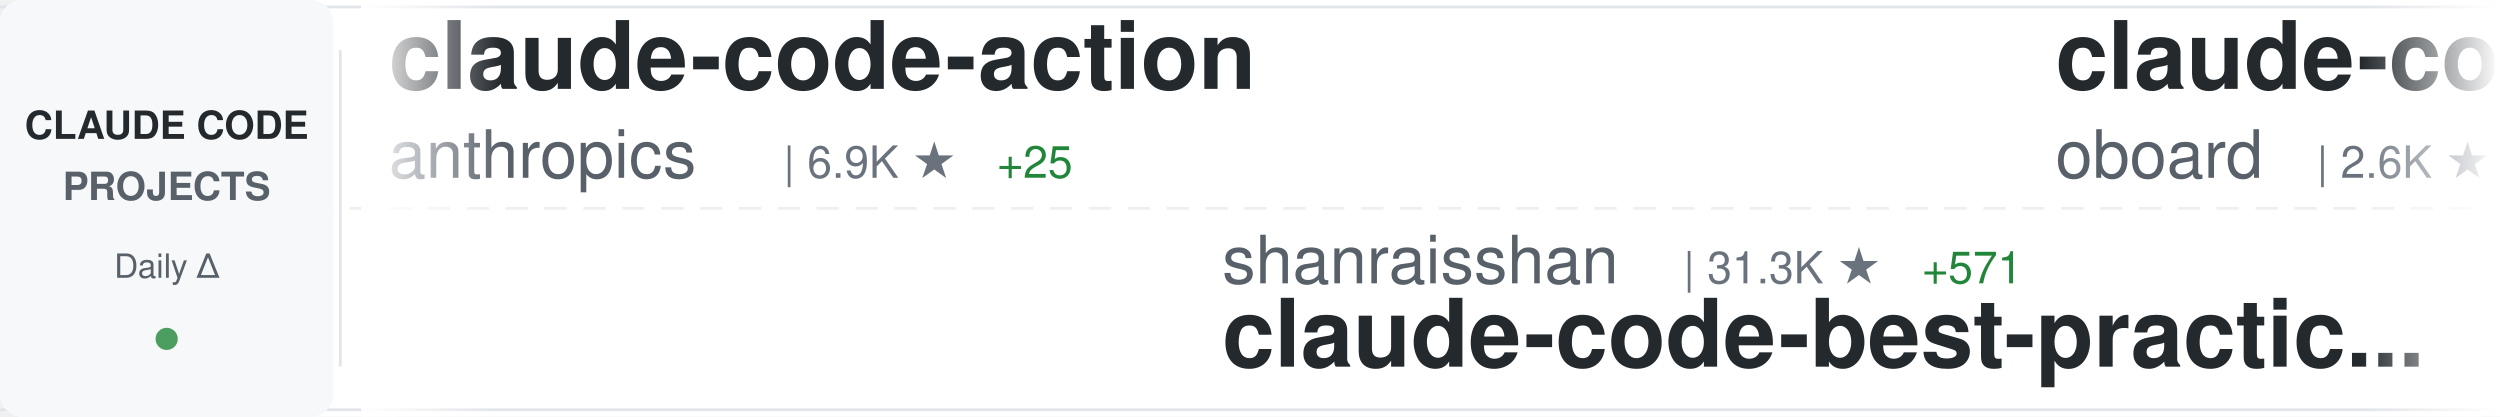
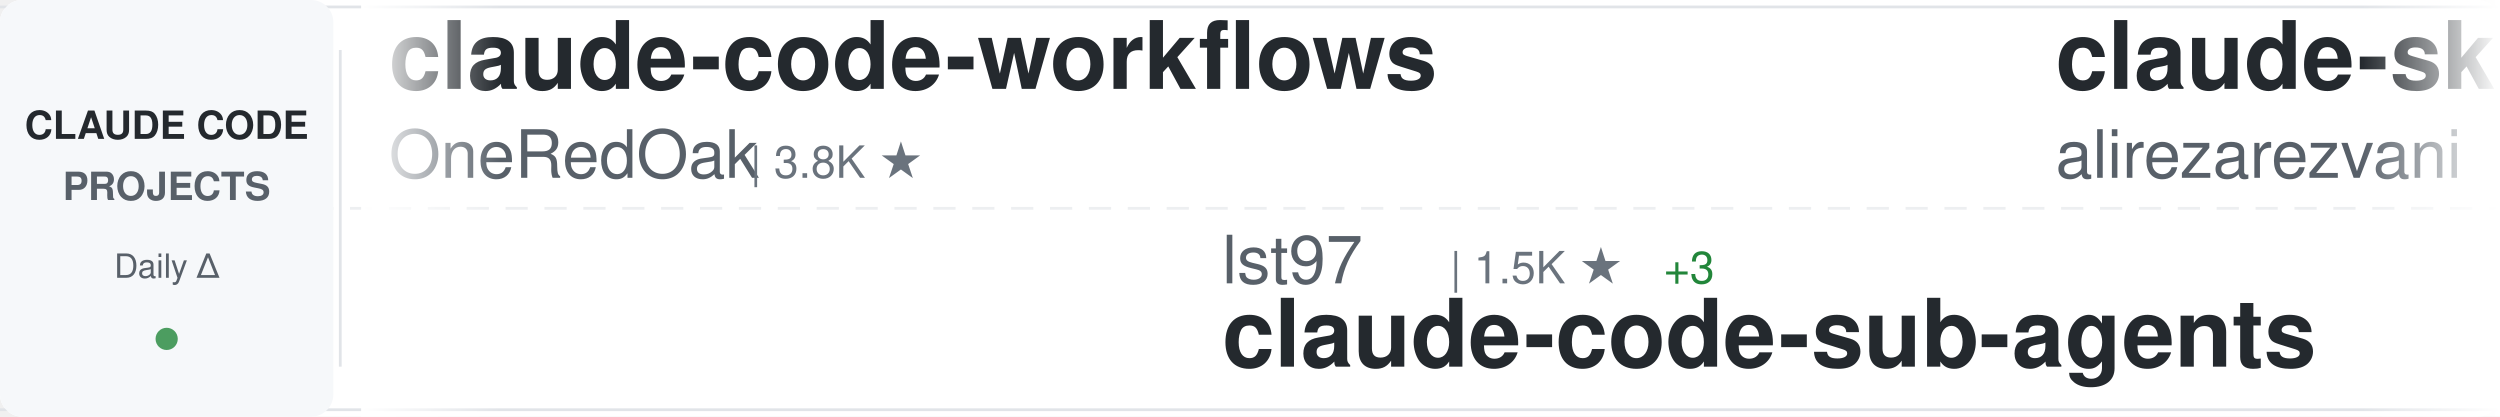
<svg xmlns="http://www.w3.org/2000/svg" width="900" height="150">
  <defs>
    <linearGradient id="awesomeLeftFade" x1="0%" y1="0%" x2="100%" y2="0%">
      <stop offset="0%" style="stop-color:#ffffff;stop-opacity:1" />
      <stop offset="100%" style="stop-color:#ffffff;stop-opacity:0" />
    </linearGradient>
    <linearGradient id="awesomeRightFade" x1="0%" y1="0%" x2="100%" y2="0%">
      <stop offset="0%" style="stop-color:#ffffff;stop-opacity:0" />
      <stop offset="100%" style="stop-color:#ffffff;stop-opacity:1" />
    </linearGradient>
  </defs>
  <rect width="900" height="150" fill="#ffffff" rx="8" />
  <rect x="0" y="2" width="900" height="1" fill="#e1e4e8" />
  <rect x="0" y="147" width="900" height="1" fill="#e1e4e8" />
  <line x1="0" y1="75" x2="900" y2="75" stroke="#e1e4e8" stroke-width="1" stroke-dasharray="8 6" opacity="0.6" />
  <rect x="0" y="0" width="120" height="150" fill="#f6f8fa" rx="8" />
  <text x="60" y="50" font-family="-apple-system, BlinkMacSystemFont, 'Segoe UI', Helvetica, Arial, sans-serif" font-size="14" font-weight="600" fill="#24292e" text-anchor="middle">CLAUDE CODE</text>
  <text x="60" y="72" font-family="-apple-system, BlinkMacSystemFont, 'Segoe UI', Helvetica, Arial, sans-serif" font-size="14" font-weight="600" fill="#586069" text-anchor="middle">PROJECTS</text>
  <text x="60" y="100" font-family="-apple-system, BlinkMacSystemFont, 'Segoe UI', Helvetica, Arial, sans-serif" font-size="12" font-weight="500" fill="#586069" text-anchor="middle">Daily Δ</text>
  <circle cx="60" cy="122" r="4" fill="#22863a" opacity="0.8" />
  <rect x="122" y="18" width="1" height="114" fill="#e1e4e8" />
  <clipPath id="awesomeTickerClip">
    <rect x="130" y="0" width="770" height="150" />
  </clipPath>
  <g clip-path="url(#awesomeTickerClip)">
    <g id="awesomeTickerItems">
      <animateTransform attributeName="transform" attributeType="XML" type="translate" from="0 0" to="-3000 0" dur="54s" repeatCount="indefinite" />
      <g transform="translate(0, 0)">
-         <text x="140" y="32" font-family="-apple-system, BlinkMacSystemFont, 'Segoe UI', Helvetica, Arial, sans-serif" font-size="34" font-weight="600" fill="#24292e">claude-code-action</text>
-         <text x="140" y="64" font-family="-apple-system, BlinkMacSystemFont, 'Segoe UI', Helvetica, Arial, sans-serif" font-size="24" font-weight="400" fill="#586069">anthropics</text>
-         <text x="282" y="64" font-family="-apple-system, BlinkMacSystemFont, 'Segoe UI', Helvetica, Arial, sans-serif" font-size="16" font-weight="500" fill="#6a737d">| 6.9K ★</text>
-         <text x="359" y="64" font-family="-apple-system, BlinkMacSystemFont, 'Segoe UI', Helvetica, Arial, sans-serif" font-size="16" font-weight="500" fill="#22863a"> +25</text>
-       </g>
-       <g transform="translate(300, 0)">
-         <text x="140" y="102" font-family="-apple-system, BlinkMacSystemFont, 'Segoe UI', Helvetica, Arial, sans-serif" font-size="24" font-weight="400" fill="#586069">shanraisshan</text>
-         <text x="306" y="102" font-family="-apple-system, BlinkMacSystemFont, 'Segoe UI', Helvetica, Arial, sans-serif" font-size="16" font-weight="500" fill="#6a737d">| 31.3K ★</text>
-         <text x="392" y="102" font-family="-apple-system, BlinkMacSystemFont, 'Segoe UI', Helvetica, Arial, sans-serif" font-size="16" font-weight="500" fill="#22863a"> +571</text>
-         <text x="140" y="132" font-family="-apple-system, BlinkMacSystemFont, 'Segoe UI', Helvetica, Arial, sans-serif" font-size="34" font-weight="600" fill="#24292e">claude-code-best-practic...</text>
-       </g>
-       <g transform="translate(600, 0)">
-         <text x="140" y="32" font-family="-apple-system, BlinkMacSystemFont, 'Segoe UI', Helvetica, Arial, sans-serif" font-size="34" font-weight="600" fill="#24292e">claude-code-rev</text>
-         <text x="140" y="64" font-family="-apple-system, BlinkMacSystemFont, 'Segoe UI', Helvetica, Arial, sans-serif" font-size="24" font-weight="400" fill="#586069">oboard</text>
-         <text x="234" y="64" font-family="-apple-system, BlinkMacSystemFont, 'Segoe UI', Helvetica, Arial, sans-serif" font-size="16" font-weight="500" fill="#6a737d">| 2.6K ★</text>
-         <text x="311" y="64" font-family="-apple-system, BlinkMacSystemFont, 'Segoe UI', Helvetica, Arial, sans-serif" font-size="16" font-weight="500" fill="#22863a"> +212</text>
-       </g>
-       <g transform="translate(900, 0)">
-         <text x="140" y="102" font-family="-apple-system, BlinkMacSystemFont, 'Segoe UI', Helvetica, Arial, sans-serif" font-size="24" font-weight="400" fill="#586069">router-for-me</text>
-         <text x="318" y="102" font-family="-apple-system, BlinkMacSystemFont, 'Segoe UI', Helvetica, Arial, sans-serif" font-size="16" font-weight="500" fill="#6a737d">| 22.6K ★</text>
-         <text x="404" y="102" font-family="-apple-system, BlinkMacSystemFont, 'Segoe UI', Helvetica, Arial, sans-serif" font-size="16" font-weight="500" fill="#22863a"> +398</text>
-         <text x="140" y="132" font-family="-apple-system, BlinkMacSystemFont, 'Segoe UI', Helvetica, Arial, sans-serif" font-size="34" font-weight="600" fill="#24292e">CLIProxyAPI</text>
-       </g>
-       <g transform="translate(1200, 0)">
-         <text x="140" y="32" font-family="-apple-system, BlinkMacSystemFont, 'Segoe UI', Helvetica, Arial, sans-serif" font-size="34" font-weight="600" fill="#24292e">antigravity-awesome-skil...</text>
-         <text x="140" y="64" font-family="-apple-system, BlinkMacSystemFont, 'Segoe UI', Helvetica, Arial, sans-serif" font-size="24" font-weight="400" fill="#586069">sickn33</text>
-         <text x="246" y="64" font-family="-apple-system, BlinkMacSystemFont, 'Segoe UI', Helvetica, Arial, sans-serif" font-size="16" font-weight="500" fill="#6a737d">| 30.2K ★</text>
-         <text x="332" y="64" font-family="-apple-system, BlinkMacSystemFont, 'Segoe UI', Helvetica, Arial, sans-serif" font-size="16" font-weight="500" fill="#22863a"> +272</text>
-       </g>
-       <g transform="translate(1500, 0)">
-         <text x="140" y="102" font-family="-apple-system, BlinkMacSystemFont, 'Segoe UI', Helvetica, Arial, sans-serif" font-size="24" font-weight="400" fill="#586069">frankbria</text>
-         <text x="270" y="102" font-family="-apple-system, BlinkMacSystemFont, 'Segoe UI', Helvetica, Arial, sans-serif" font-size="16" font-weight="500" fill="#6a737d">| 8.4K ★</text>
-         <text x="347" y="102" font-family="-apple-system, BlinkMacSystemFont, 'Segoe UI', Helvetica, Arial, sans-serif" font-size="16" font-weight="500" fill="#22863a"> +18</text>
-         <text x="140" y="132" font-family="-apple-system, BlinkMacSystemFont, 'Segoe UI', Helvetica, Arial, sans-serif" font-size="34" font-weight="600" fill="#24292e">ralph-claude-code</text>
-       </g>
-       <g transform="translate(1800, 0)">
        <text x="140" y="32" font-family="-apple-system, BlinkMacSystemFont, 'Segoe UI', Helvetica, Arial, sans-serif" font-size="34" font-weight="600" fill="#24292e">claude-code-workflows</text>
        <text x="140" y="64" font-family="-apple-system, BlinkMacSystemFont, 'Segoe UI', Helvetica, Arial, sans-serif" font-size="24" font-weight="400" fill="#586069">OneRedOak</text>
        <text x="270" y="64" font-family="-apple-system, BlinkMacSystemFont, 'Segoe UI', Helvetica, Arial, sans-serif" font-size="16" font-weight="500" fill="#6a737d">| 3.8K ★</text>
      </g>
+       <g transform="translate(300, 0)">
+         <text x="140" y="102" font-family="-apple-system, BlinkMacSystemFont, 'Segoe UI', Helvetica, Arial, sans-serif" font-size="24" font-weight="400" fill="#586069">lst97</text>
+         <text x="222" y="102" font-family="-apple-system, BlinkMacSystemFont, 'Segoe UI', Helvetica, Arial, sans-serif" font-size="16" font-weight="500" fill="#6a737d">| 1.5K ★</text>
+         <text x="299" y="102" font-family="-apple-system, BlinkMacSystemFont, 'Segoe UI', Helvetica, Arial, sans-serif" font-size="16" font-weight="500" fill="#22863a"> +3</text>
+         <text x="140" y="132" font-family="-apple-system, BlinkMacSystemFont, 'Segoe UI', Helvetica, Arial, sans-serif" font-size="34" font-weight="600" fill="#24292e">claude-code-sub-agents</text>
+       </g>
+       <g transform="translate(600, 0)">
+         <text x="140" y="32" font-family="-apple-system, BlinkMacSystemFont, 'Segoe UI', Helvetica, Arial, sans-serif" font-size="34" font-weight="600" fill="#24292e">claude-skills</text>
+         <text x="140" y="64" font-family="-apple-system, BlinkMacSystemFont, 'Segoe UI', Helvetica, Arial, sans-serif" font-size="24" font-weight="400" fill="#586069">alirezarezvani</text>
+         <text x="330" y="64" font-family="-apple-system, BlinkMacSystemFont, 'Segoe UI', Helvetica, Arial, sans-serif" font-size="16" font-weight="500" fill="#6a737d">| 9.2K ★</text>
+         <text x="407" y="64" font-family="-apple-system, BlinkMacSystemFont, 'Segoe UI', Helvetica, Arial, sans-serif" font-size="16" font-weight="500" fill="#22863a"> +274</text>
+       </g>
+       <g transform="translate(900, 0)">
+         <text x="140" y="102" font-family="-apple-system, BlinkMacSystemFont, 'Segoe UI', Helvetica, Arial, sans-serif" font-size="24" font-weight="400" fill="#586069">pedrohcgs</text>
+         <text x="270" y="102" font-family="-apple-system, BlinkMacSystemFont, 'Segoe UI', Helvetica, Arial, sans-serif" font-size="16" font-weight="500" fill="#6a737d">| 833 ★</text>
+         <text x="338" y="102" font-family="-apple-system, BlinkMacSystemFont, 'Segoe UI', Helvetica, Arial, sans-serif" font-size="16" font-weight="500" fill="#22863a"> +7</text>
+         <text x="140" y="132" font-family="-apple-system, BlinkMacSystemFont, 'Segoe UI', Helvetica, Arial, sans-serif" font-size="34" font-weight="600" fill="#24292e">claude-code-my-workflow</text>
+       </g>
+       <g transform="translate(1200, 0)">
+         <text x="140" y="32" font-family="-apple-system, BlinkMacSystemFont, 'Segoe UI', Helvetica, Arial, sans-serif" font-size="34" font-weight="600" fill="#24292e">Claude-Code-x-OpenClaw-G...</text>
+         <text x="140" y="64" font-family="-apple-system, BlinkMacSystemFont, 'Segoe UI', Helvetica, Arial, sans-serif" font-size="24" font-weight="400" fill="#586069">KimYx0207</text>
+         <text x="270" y="64" font-family="-apple-system, BlinkMacSystemFont, 'Segoe UI', Helvetica, Arial, sans-serif" font-size="16" font-weight="500" fill="#6a737d">| 2.9K ★</text>
+         <text x="347" y="64" font-family="-apple-system, BlinkMacSystemFont, 'Segoe UI', Helvetica, Arial, sans-serif" font-size="16" font-weight="500" fill="#22863a"> +71</text>
+       </g>
+       <g transform="translate(1500, 0)">
+         <text x="140" y="102" font-family="-apple-system, BlinkMacSystemFont, 'Segoe UI', Helvetica, Arial, sans-serif" font-size="24" font-weight="400" fill="#586069">sickn33</text>
+         <text x="246" y="102" font-family="-apple-system, BlinkMacSystemFont, 'Segoe UI', Helvetica, Arial, sans-serif" font-size="16" font-weight="500" fill="#6a737d">| 30.3K ★</text>
+         <text x="332" y="102" font-family="-apple-system, BlinkMacSystemFont, 'Segoe UI', Helvetica, Arial, sans-serif" font-size="16" font-weight="500" fill="#22863a"> +295</text>
+         <text x="140" y="132" font-family="-apple-system, BlinkMacSystemFont, 'Segoe UI', Helvetica, Arial, sans-serif" font-size="34" font-weight="600" fill="#24292e">antigravity-awesome-skil...</text>
+       </g>
+       <g transform="translate(1800, 0)">
+         <text x="140" y="32" font-family="-apple-system, BlinkMacSystemFont, 'Segoe UI', Helvetica, Arial, sans-serif" font-size="34" font-weight="600" fill="#24292e">claw-code-parity</text>
+         <text x="140" y="64" font-family="-apple-system, BlinkMacSystemFont, 'Segoe UI', Helvetica, Arial, sans-serif" font-size="24" font-weight="400" fill="#586069">ultraworkers</text>
+         <text x="306" y="64" font-family="-apple-system, BlinkMacSystemFont, 'Segoe UI', Helvetica, Arial, sans-serif" font-size="16" font-weight="500" fill="#6a737d">| 4.8K ★</text>
+         <text x="383" y="64" font-family="-apple-system, BlinkMacSystemFont, 'Segoe UI', Helvetica, Arial, sans-serif" font-size="16" font-weight="500" fill="#22863a"> +2.9K</text>
+       </g>
      <g transform="translate(2100, 0)">
-         <text x="140" y="102" font-family="-apple-system, BlinkMacSystemFont, 'Segoe UI', Helvetica, Arial, sans-serif" font-size="24" font-weight="400" fill="#586069">freestylefly</text>
-         <text x="306" y="102" font-family="-apple-system, BlinkMacSystemFont, 'Segoe UI', Helvetica, Arial, sans-serif" font-size="16" font-weight="500" fill="#6a737d">| 114 ★</text>
-         <text x="374" y="102" font-family="-apple-system, BlinkMacSystemFont, 'Segoe UI', Helvetica, Arial, sans-serif" font-size="16" font-weight="500" fill="#22863a"> +4</text>
+         <text x="140" y="102" font-family="-apple-system, BlinkMacSystemFont, 'Segoe UI', Helvetica, Arial, sans-serif" font-size="24" font-weight="400" fill="#586069">alex000kim</text>
+         <text x="282" y="102" font-family="-apple-system, BlinkMacSystemFont, 'Segoe UI', Helvetica, Arial, sans-serif" font-size="16" font-weight="500" fill="#6a737d">| 185 ★</text>
+         <text x="350" y="102" font-family="-apple-system, BlinkMacSystemFont, 'Segoe UI', Helvetica, Arial, sans-serif" font-size="16" font-weight="500" fill="#22863a"> +11</text>
        <text x="140" y="132" font-family="-apple-system, BlinkMacSystemFont, 'Segoe UI', Helvetica, Arial, sans-serif" font-size="34" font-weight="600" fill="#24292e">claude-code</text>
      </g>
      <g transform="translate(2400, 0)">
-         <text x="140" y="32" font-family="-apple-system, BlinkMacSystemFont, 'Segoe UI', Helvetica, Arial, sans-serif" font-size="34" font-weight="600" fill="#24292e">claude_code_bridge</text>
-         <text x="140" y="64" font-family="-apple-system, BlinkMacSystemFont, 'Segoe UI', Helvetica, Arial, sans-serif" font-size="24" font-weight="400" fill="#586069">bfly123</text>
-         <text x="246" y="64" font-family="-apple-system, BlinkMacSystemFont, 'Segoe UI', Helvetica, Arial, sans-serif" font-size="16" font-weight="500" fill="#6a737d">| 2.1K ★</text>
-         <text x="323" y="64" font-family="-apple-system, BlinkMacSystemFont, 'Segoe UI', Helvetica, Arial, sans-serif" font-size="16" font-weight="500" fill="#22863a"> +21</text>
-       </g>
-       <g transform="translate(2700, 0)">
-         <text x="140" y="102" font-family="-apple-system, BlinkMacSystemFont, 'Segoe UI', Helvetica, Arial, sans-serif" font-size="24" font-weight="400" fill="#586069">anthropics</text>
-         <text x="282" y="102" font-family="-apple-system, BlinkMacSystemFont, 'Segoe UI', Helvetica, Arial, sans-serif" font-size="16" font-weight="500" fill="#6a737d">| 15.9K ★</text>
-         <text x="368" y="102" font-family="-apple-system, BlinkMacSystemFont, 'Segoe UI', Helvetica, Arial, sans-serif" font-size="16" font-weight="500" fill="#22863a"> +99</text>
-         <text x="140" y="132" font-family="-apple-system, BlinkMacSystemFont, 'Segoe UI', Helvetica, Arial, sans-serif" font-size="34" font-weight="600" fill="#24292e">claude-plugins-official</text>
-       </g>
-       <g transform="translate(3000, 0)">
-         <text x="140" y="32" font-family="-apple-system, BlinkMacSystemFont, 'Segoe UI', Helvetica, Arial, sans-serif" font-size="34" font-weight="600" fill="#24292e">claude-code-action</text>
-         <text x="140" y="64" font-family="-apple-system, BlinkMacSystemFont, 'Segoe UI', Helvetica, Arial, sans-serif" font-size="24" font-weight="400" fill="#586069">anthropics</text>
-         <text x="282" y="64" font-family="-apple-system, BlinkMacSystemFont, 'Segoe UI', Helvetica, Arial, sans-serif" font-size="16" font-weight="500" fill="#6a737d">| 6.9K ★</text>
-         <text x="359" y="64" font-family="-apple-system, BlinkMacSystemFont, 'Segoe UI', Helvetica, Arial, sans-serif" font-size="16" font-weight="500" fill="#22863a"> +25</text>
-       </g>
-       <g transform="translate(3300, 0)">
-         <text x="140" y="102" font-family="-apple-system, BlinkMacSystemFont, 'Segoe UI', Helvetica, Arial, sans-serif" font-size="24" font-weight="400" fill="#586069">shanraisshan</text>
-         <text x="306" y="102" font-family="-apple-system, BlinkMacSystemFont, 'Segoe UI', Helvetica, Arial, sans-serif" font-size="16" font-weight="500" fill="#6a737d">| 31.3K ★</text>
-         <text x="392" y="102" font-family="-apple-system, BlinkMacSystemFont, 'Segoe UI', Helvetica, Arial, sans-serif" font-size="16" font-weight="500" fill="#22863a"> +571</text>
-         <text x="140" y="132" font-family="-apple-system, BlinkMacSystemFont, 'Segoe UI', Helvetica, Arial, sans-serif" font-size="34" font-weight="600" fill="#24292e">claude-code-best-practic...</text>
-       </g>
-       <g transform="translate(3600, 0)">
        <text x="140" y="32" font-family="-apple-system, BlinkMacSystemFont, 'Segoe UI', Helvetica, Arial, sans-serif" font-size="34" font-weight="600" fill="#24292e">claude-code-rev</text>
        <text x="140" y="64" font-family="-apple-system, BlinkMacSystemFont, 'Segoe UI', Helvetica, Arial, sans-serif" font-size="24" font-weight="400" fill="#586069">oboard</text>
        <text x="234" y="64" font-family="-apple-system, BlinkMacSystemFont, 'Segoe UI', Helvetica, Arial, sans-serif" font-size="16" font-weight="500" fill="#6a737d">| 2.6K ★</text>
-         <text x="311" y="64" font-family="-apple-system, BlinkMacSystemFont, 'Segoe UI', Helvetica, Arial, sans-serif" font-size="16" font-weight="500" fill="#22863a"> +212</text>
+         <text x="311" y="64" font-family="-apple-system, BlinkMacSystemFont, 'Segoe UI', Helvetica, Arial, sans-serif" font-size="16" font-weight="500" fill="#22863a"> +178</text>
+       </g>
+       <g transform="translate(2700, 0)">
+         <text x="140" y="102" font-family="-apple-system, BlinkMacSystemFont, 'Segoe UI', Helvetica, Arial, sans-serif" font-size="24" font-weight="400" fill="#586069">beita6969</text>
+         <text x="270" y="102" font-family="-apple-system, BlinkMacSystemFont, 'Segoe UI', Helvetica, Arial, sans-serif" font-size="16" font-weight="500" fill="#6a737d">| 270 ★</text>
+         <text x="338" y="102" font-family="-apple-system, BlinkMacSystemFont, 'Segoe UI', Helvetica, Arial, sans-serif" font-size="16" font-weight="500" fill="#22863a"> +13</text>
+         <text x="140" y="132" font-family="-apple-system, BlinkMacSystemFont, 'Segoe UI', Helvetica, Arial, sans-serif" font-size="34" font-weight="600" fill="#24292e">claude-code</text>
+       </g>
+       <g transform="translate(3000, 0)">
+         <text x="140" y="32" font-family="-apple-system, BlinkMacSystemFont, 'Segoe UI', Helvetica, Arial, sans-serif" font-size="34" font-weight="600" fill="#24292e">claude-code-workflows</text>
+         <text x="140" y="64" font-family="-apple-system, BlinkMacSystemFont, 'Segoe UI', Helvetica, Arial, sans-serif" font-size="24" font-weight="400" fill="#586069">OneRedOak</text>
+         <text x="270" y="64" font-family="-apple-system, BlinkMacSystemFont, 'Segoe UI', Helvetica, Arial, sans-serif" font-size="16" font-weight="500" fill="#6a737d">| 3.8K ★</text>
+       </g>
+       <g transform="translate(3300, 0)">
+         <text x="140" y="102" font-family="-apple-system, BlinkMacSystemFont, 'Segoe UI', Helvetica, Arial, sans-serif" font-size="24" font-weight="400" fill="#586069">lst97</text>
+         <text x="222" y="102" font-family="-apple-system, BlinkMacSystemFont, 'Segoe UI', Helvetica, Arial, sans-serif" font-size="16" font-weight="500" fill="#6a737d">| 1.5K ★</text>
+         <text x="299" y="102" font-family="-apple-system, BlinkMacSystemFont, 'Segoe UI', Helvetica, Arial, sans-serif" font-size="16" font-weight="500" fill="#22863a"> +3</text>
+         <text x="140" y="132" font-family="-apple-system, BlinkMacSystemFont, 'Segoe UI', Helvetica, Arial, sans-serif" font-size="34" font-weight="600" fill="#24292e">claude-code-sub-agents</text>
+       </g>
+       <g transform="translate(3600, 0)">
+         <text x="140" y="32" font-family="-apple-system, BlinkMacSystemFont, 'Segoe UI', Helvetica, Arial, sans-serif" font-size="34" font-weight="600" fill="#24292e">claude-skills</text>
+         <text x="140" y="64" font-family="-apple-system, BlinkMacSystemFont, 'Segoe UI', Helvetica, Arial, sans-serif" font-size="24" font-weight="400" fill="#586069">alirezarezvani</text>
+         <text x="330" y="64" font-family="-apple-system, BlinkMacSystemFont, 'Segoe UI', Helvetica, Arial, sans-serif" font-size="16" font-weight="500" fill="#6a737d">| 9.2K ★</text>
+         <text x="407" y="64" font-family="-apple-system, BlinkMacSystemFont, 'Segoe UI', Helvetica, Arial, sans-serif" font-size="16" font-weight="500" fill="#22863a"> +274</text>
      </g>
      <g transform="translate(3900, 0)">
-         <text x="140" y="102" font-family="-apple-system, BlinkMacSystemFont, 'Segoe UI', Helvetica, Arial, sans-serif" font-size="24" font-weight="400" fill="#586069">router-for-me</text>
-         <text x="318" y="102" font-family="-apple-system, BlinkMacSystemFont, 'Segoe UI', Helvetica, Arial, sans-serif" font-size="16" font-weight="500" fill="#6a737d">| 22.6K ★</text>
-         <text x="404" y="102" font-family="-apple-system, BlinkMacSystemFont, 'Segoe UI', Helvetica, Arial, sans-serif" font-size="16" font-weight="500" fill="#22863a"> +398</text>
-         <text x="140" y="132" font-family="-apple-system, BlinkMacSystemFont, 'Segoe UI', Helvetica, Arial, sans-serif" font-size="34" font-weight="600" fill="#24292e">CLIProxyAPI</text>
+         <text x="140" y="102" font-family="-apple-system, BlinkMacSystemFont, 'Segoe UI', Helvetica, Arial, sans-serif" font-size="24" font-weight="400" fill="#586069">pedrohcgs</text>
+         <text x="270" y="102" font-family="-apple-system, BlinkMacSystemFont, 'Segoe UI', Helvetica, Arial, sans-serif" font-size="16" font-weight="500" fill="#6a737d">| 833 ★</text>
+         <text x="338" y="102" font-family="-apple-system, BlinkMacSystemFont, 'Segoe UI', Helvetica, Arial, sans-serif" font-size="16" font-weight="500" fill="#22863a"> +7</text>
+         <text x="140" y="132" font-family="-apple-system, BlinkMacSystemFont, 'Segoe UI', Helvetica, Arial, sans-serif" font-size="34" font-weight="600" fill="#24292e">claude-code-my-workflow</text>
      </g>
    </g>
  </g>
  <rect x="130" y="0" width="50" height="150" fill="url(#awesomeLeftFade)" />
  <rect x="850" y="0" width="50" height="150" fill="url(#awesomeRightFade)" />
</svg>
